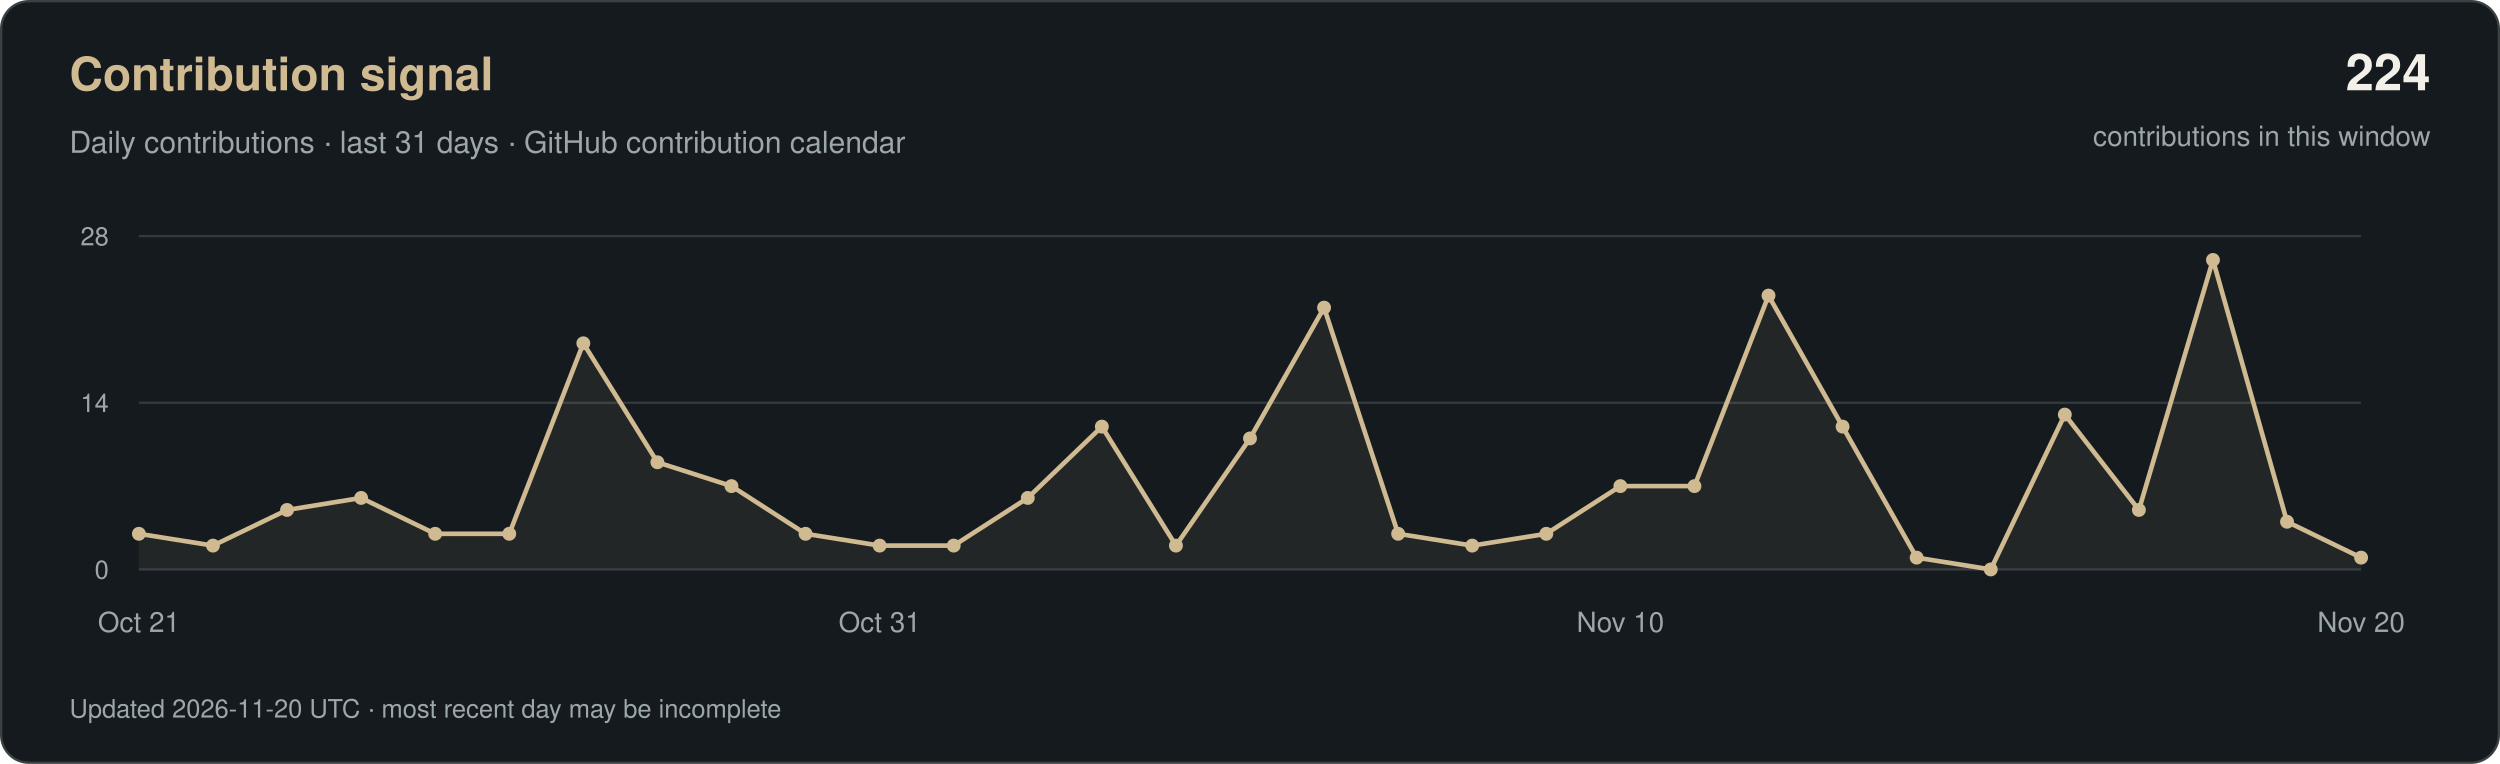
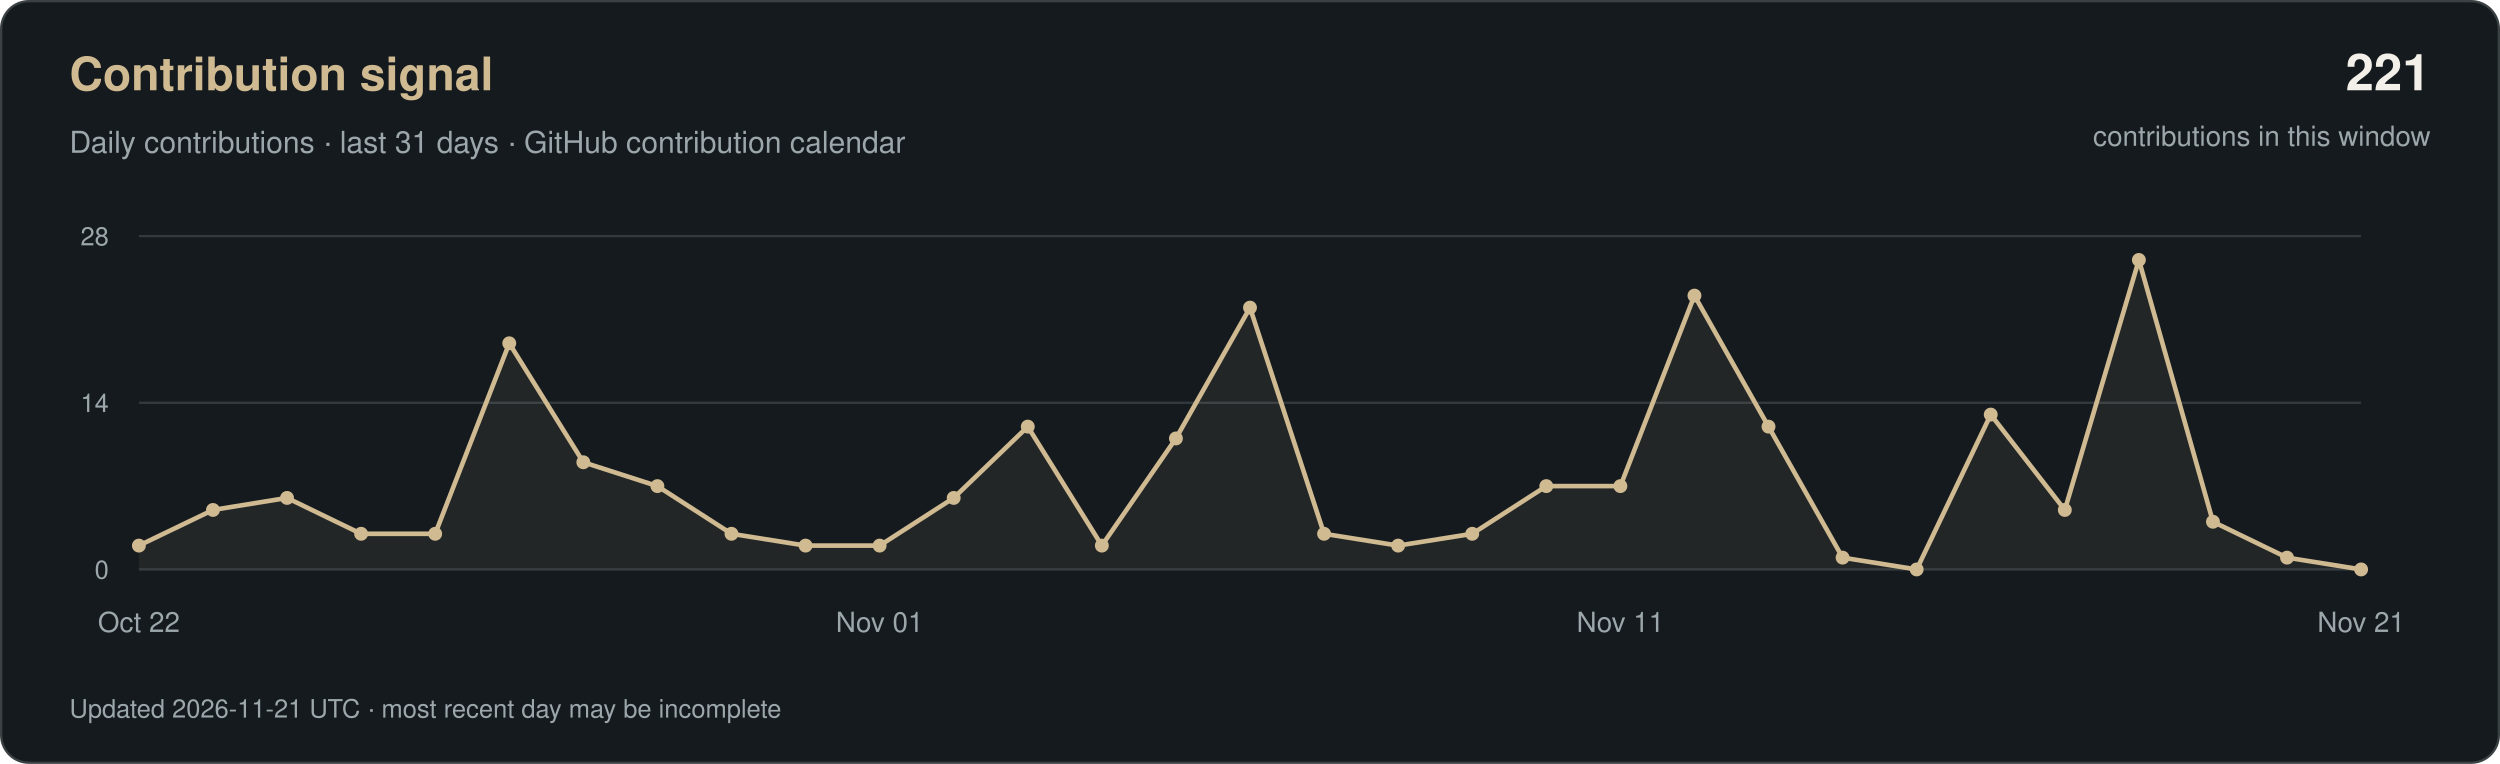
<svg xmlns="http://www.w3.org/2000/svg" width="1080" height="330" viewBox="0 0 1080 330" role="img" aria-labelledby="title desc">
  <rect x="0.5" y="0.5" width="1079" height="329" rx="12" fill="#151A1E" stroke="#3A4143" />
  <g font-family="-apple-system, BlinkMacSystemFont, 'Segoe UI', Helvetica, Arial, sans-serif">
    <text x="30" y="39" fill="#D0BA91" font-size="20" font-weight="600">Contribution signal</text>
    <text x="30" y="66" fill="#9CA7AC" font-size="13">Daily contributions · last 31 days · GitHub contribution calendar</text>
-     <text x="1050" y="39" text-anchor="end" fill="#F2F0E9" font-size="22" font-weight="600">224</text>
+     <text x="1050" y="39" text-anchor="end" fill="#F2F0E9" font-size="22" font-weight="600">221</text>
    <text x="1050" y="63" text-anchor="end" fill="#9CA7AC" font-size="12">contributions in this window</text>
    <path d="M60 246H1020" stroke="#333A3E" />
    <text x="47" y="250" text-anchor="end" fill="#9CA7AC" font-size="11">0</text>
    <path d="M60 174.0H1020" stroke="#333A3E" />
    <text x="47" y="178.0" text-anchor="end" fill="#9CA7AC" font-size="11">14</text>
    <path d="M60 102H1020" stroke="#333A3E" />
    <text x="47" y="106" text-anchor="end" fill="#9CA7AC" font-size="11">28</text>
-     <polygon points="60,246 60.0,230.6 92.0,235.7 124.0,220.3 156.0,215.1 188.0,230.6 220.0,230.6 252.0,148.3 284.0,199.7 316.0,210.0 348.0,230.6 380.0,235.7 412.0,235.7 444.0,215.1 476.0,184.3 508.0,235.7 540.0,189.4 572.0,132.9 604.0,230.6 636.0,235.7 668.0,230.6 700.0,210.0 732.0,210.0 764.0,127.7 796.0,184.3 828.0,240.9 860.0,246.0 892.0,179.1 924.0,220.3 956.0,112.3 988.0,225.4 1020.0,240.9 1020,246" fill="#D0BA91" fill-opacity="0.08" />
-     <polyline points="60.0,230.6 92.0,235.7 124.0,220.3 156.0,215.1 188.0,230.6 220.0,230.6 252.0,148.3 284.0,199.7 316.0,210.0 348.0,230.6 380.0,235.7 412.0,235.7 444.0,215.1 476.0,184.3 508.0,235.7 540.0,189.4 572.0,132.9 604.0,230.6 636.0,235.7 668.0,230.6 700.0,210.0 732.0,210.0 764.0,127.7 796.0,184.3 828.0,240.9 860.0,246.0 892.0,179.1 924.0,220.3 956.0,112.3 988.0,225.4 1020.0,240.9" fill="none" stroke="#D0BA91" stroke-width="2" stroke-linejoin="round" />
-     <circle cx="60.0" cy="230.6" r="3" fill="#D0BA91" />
-     <circle cx="92.0" cy="235.7" r="3" fill="#D0BA91" />
-     <circle cx="124.0" cy="220.3" r="3" fill="#D0BA91" />
-     <circle cx="156.0" cy="215.1" r="3" fill="#D0BA91" />
+     <polygon points="60,246 60.0,235.7 92.0,220.3 124.0,215.1 156.0,230.6 188.0,230.6 220.0,148.3 252.0,199.7 284.0,210.0 316.0,230.6 348.0,235.7 380.0,235.7 412.0,215.1 444.0,184.3 476.0,235.7 508.0,189.4 540.0,132.9 572.0,230.6 604.0,235.7 636.0,230.6 668.0,210.0 700.0,210.0 732.0,127.7 764.0,184.3 796.0,240.9 828.0,246.0 860.0,179.1 892.0,220.3 924.0,112.3 956.0,225.4 988.0,240.9 1020.0,246.0 1020,246" fill="#D0BA91" fill-opacity="0.08" />
+     <polyline points="60.0,235.7 92.0,220.3 124.0,215.1 156.0,230.6 188.0,230.6 220.0,148.3 252.0,199.7 284.0,210.0 316.0,230.6 348.0,235.7 380.0,235.7 412.0,215.1 444.0,184.3 476.0,235.7 508.0,189.4 540.0,132.9 572.0,230.6 604.0,235.7 636.0,230.6 668.0,210.0 700.0,210.0 732.0,127.7 764.0,184.3 796.0,240.9 828.0,246.0 860.0,179.1 892.0,220.3 924.0,112.3 956.0,225.4 988.0,240.9 1020.0,246.0" fill="none" stroke="#D0BA91" stroke-width="2" stroke-linejoin="round" />
+     <circle cx="60.0" cy="235.7" r="3" fill="#D0BA91" />
+     <circle cx="92.0" cy="220.3" r="3" fill="#D0BA91" />
+     <circle cx="124.0" cy="215.1" r="3" fill="#D0BA91" />
+     <circle cx="156.0" cy="230.6" r="3" fill="#D0BA91" />
    <circle cx="188.0" cy="230.6" r="3" fill="#D0BA91" />
-     <circle cx="220.0" cy="230.6" r="3" fill="#D0BA91" />
-     <circle cx="252.0" cy="148.3" r="3" fill="#D0BA91" />
-     <circle cx="284.0" cy="199.7" r="3" fill="#D0BA91" />
-     <circle cx="316.0" cy="210.0" r="3" fill="#D0BA91" />
-     <circle cx="348.0" cy="230.6" r="3" fill="#D0BA91" />
+     <circle cx="220.0" cy="148.3" r="3" fill="#D0BA91" />
+     <circle cx="252.0" cy="199.7" r="3" fill="#D0BA91" />
+     <circle cx="284.0" cy="210.0" r="3" fill="#D0BA91" />
+     <circle cx="316.0" cy="230.6" r="3" fill="#D0BA91" />
+     <circle cx="348.0" cy="235.7" r="3" fill="#D0BA91" />
    <circle cx="380.0" cy="235.7" r="3" fill="#D0BA91" />
-     <circle cx="412.0" cy="235.7" r="3" fill="#D0BA91" />
-     <circle cx="444.0" cy="215.1" r="3" fill="#D0BA91" />
-     <circle cx="476.0" cy="184.3" r="3" fill="#D0BA91" />
-     <circle cx="508.0" cy="235.7" r="3" fill="#D0BA91" />
-     <circle cx="540.0" cy="189.4" r="3" fill="#D0BA91" />
-     <circle cx="572.0" cy="132.9" r="3" fill="#D0BA91" />
-     <circle cx="604.0" cy="230.6" r="3" fill="#D0BA91" />
-     <circle cx="636.0" cy="235.7" r="3" fill="#D0BA91" />
-     <circle cx="668.0" cy="230.6" r="3" fill="#D0BA91" />
+     <circle cx="412.0" cy="215.1" r="3" fill="#D0BA91" />
+     <circle cx="444.0" cy="184.3" r="3" fill="#D0BA91" />
+     <circle cx="476.0" cy="235.7" r="3" fill="#D0BA91" />
+     <circle cx="508.0" cy="189.4" r="3" fill="#D0BA91" />
+     <circle cx="540.0" cy="132.9" r="3" fill="#D0BA91" />
+     <circle cx="572.0" cy="230.6" r="3" fill="#D0BA91" />
+     <circle cx="604.0" cy="235.7" r="3" fill="#D0BA91" />
+     <circle cx="636.0" cy="230.6" r="3" fill="#D0BA91" />
+     <circle cx="668.0" cy="210.0" r="3" fill="#D0BA91" />
    <circle cx="700.0" cy="210.0" r="3" fill="#D0BA91" />
-     <circle cx="732.0" cy="210.0" r="3" fill="#D0BA91" />
-     <circle cx="764.0" cy="127.7" r="3" fill="#D0BA91" />
-     <circle cx="796.0" cy="184.3" r="3" fill="#D0BA91" />
-     <circle cx="828.0" cy="240.9" r="3" fill="#D0BA91" />
-     <circle cx="860.0" cy="246.0" r="3" fill="#D0BA91" />
-     <circle cx="892.0" cy="179.1" r="3" fill="#D0BA91" />
-     <circle cx="924.0" cy="220.3" r="3" fill="#D0BA91" />
-     <circle cx="956.0" cy="112.3" r="3" fill="#D0BA91" />
-     <circle cx="988.0" cy="225.4" r="3" fill="#D0BA91" />
-     <circle cx="1020.0" cy="240.9" r="3" fill="#D0BA91" />
-     <text x="60.0" y="273" text-anchor="middle" fill="#9CA7AC" font-size="12">Oct 21</text>
-     <text x="380.0" y="273" text-anchor="middle" fill="#9CA7AC" font-size="12">Oct 31</text>
-     <text x="700.0" y="273" text-anchor="middle" fill="#9CA7AC" font-size="12">Nov 10</text>
-     <text x="1020.0" y="273" text-anchor="middle" fill="#9CA7AC" font-size="12">Nov 20</text>
-     <text x="30" y="310" fill="#9CA7AC" font-size="11">Updated 2026-11-20 UTC · most recent day may be incomplete</text>
+     <circle cx="732.0" cy="127.7" r="3" fill="#D0BA91" />
+     <circle cx="764.0" cy="184.3" r="3" fill="#D0BA91" />
+     <circle cx="796.0" cy="240.9" r="3" fill="#D0BA91" />
+     <circle cx="828.0" cy="246.0" r="3" fill="#D0BA91" />
+     <circle cx="860.0" cy="179.1" r="3" fill="#D0BA91" />
+     <circle cx="892.0" cy="220.3" r="3" fill="#D0BA91" />
+     <circle cx="924.0" cy="112.3" r="3" fill="#D0BA91" />
+     <circle cx="956.0" cy="225.4" r="3" fill="#D0BA91" />
+     <circle cx="988.0" cy="240.9" r="3" fill="#D0BA91" />
+     <circle cx="1020.0" cy="246.0" r="3" fill="#D0BA91" />
+     <text x="60.0" y="273" text-anchor="middle" fill="#9CA7AC" font-size="12">Oct 22</text>
+     <text x="380.0" y="273" text-anchor="middle" fill="#9CA7AC" font-size="12">Nov 01</text>
+     <text x="700.0" y="273" text-anchor="middle" fill="#9CA7AC" font-size="12">Nov 11</text>
+     <text x="1020.0" y="273" text-anchor="middle" fill="#9CA7AC" font-size="12">Nov 21</text>
+     <text x="30" y="310" fill="#9CA7AC" font-size="11">Updated 2026-11-21 UTC · most recent day may be incomplete</text>
  </g>
</svg>
